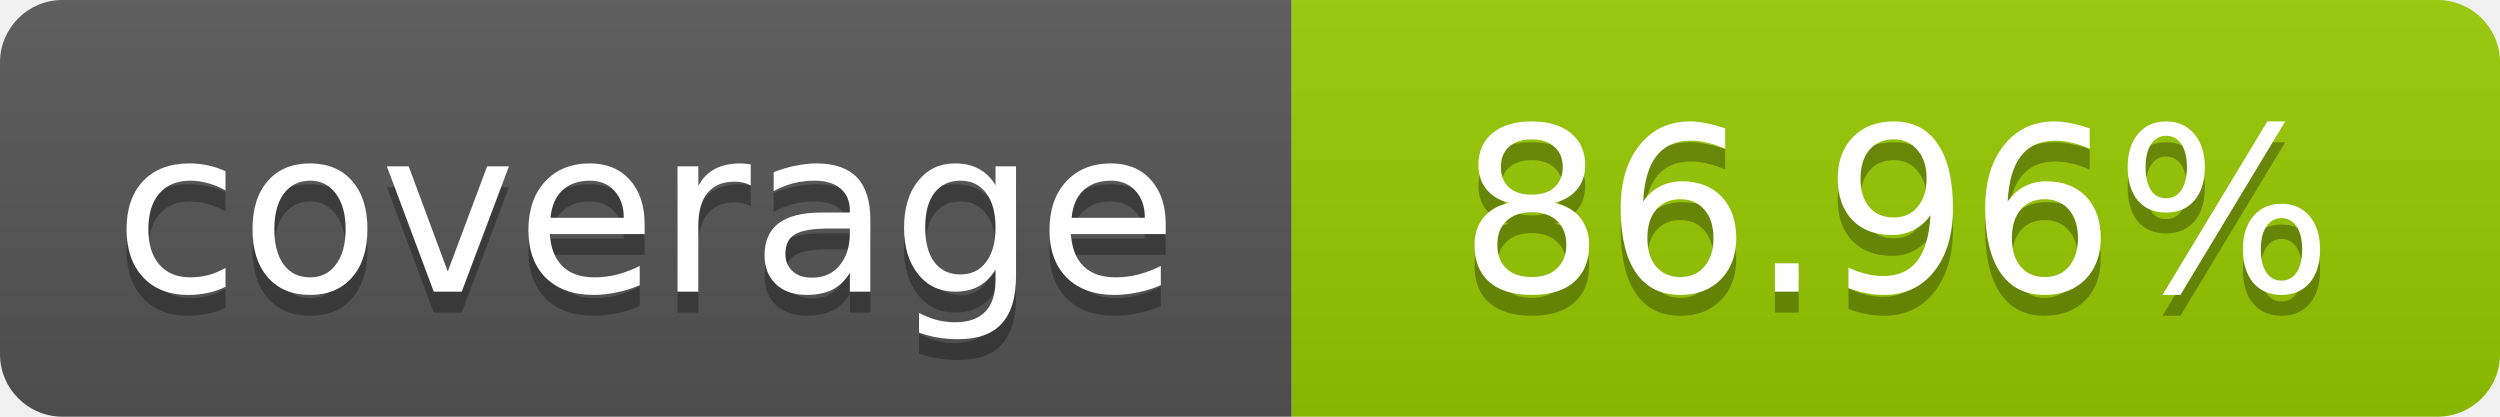
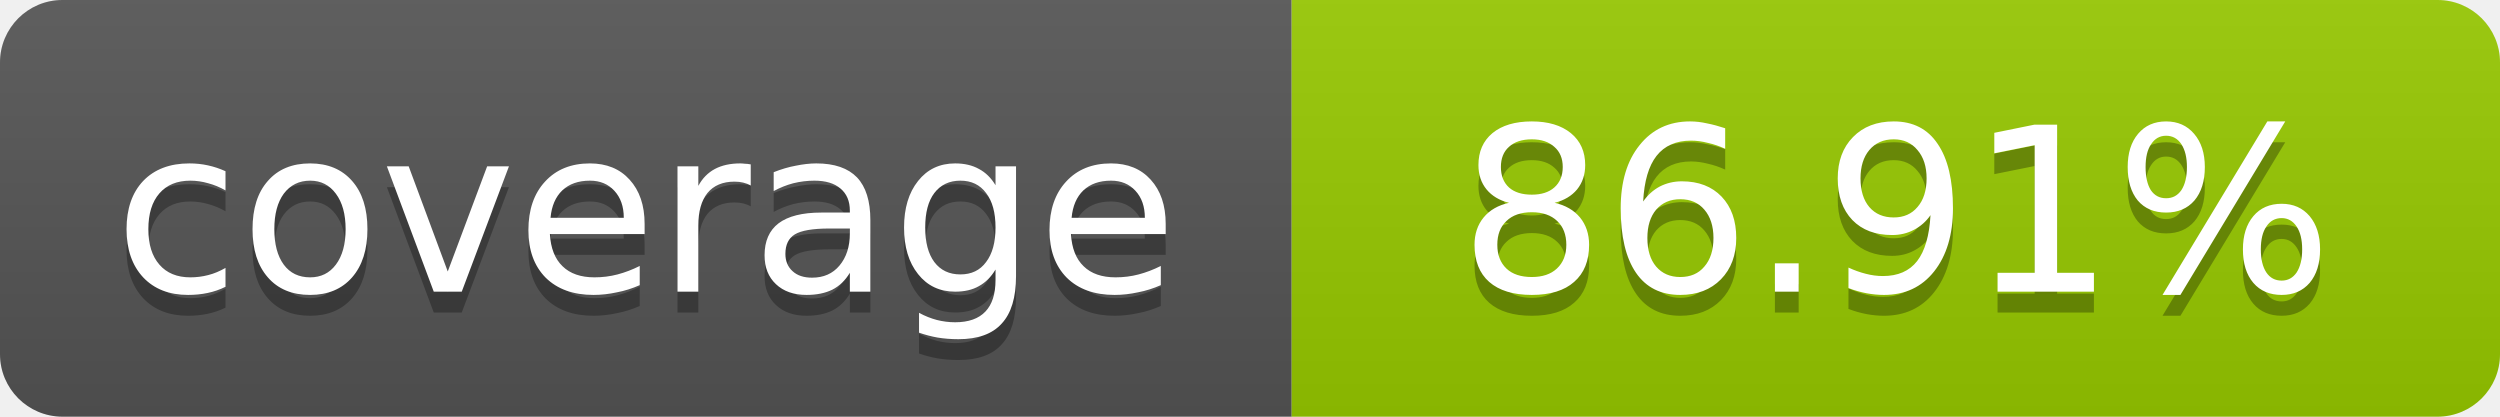
- <svg xmlns="http://www.w3.org/2000/svg" width="120" height="20" role="img" aria-label="coverage: 86.96%">
+ <svg xmlns="http://www.w3.org/2000/svg" width="120" height="20" role="img" aria-label="coverage: 86.91%">
  <linearGradient id="s" x2="0" y2="100%">
    <stop offset="0" stop-color="#bbb" stop-opacity=".1" />
    <stop offset="1" stop-opacity=".1" />
  </linearGradient>
  <clipPath id="r">
    <rect width="120" height="20" rx="3" fill="#fff" />
  </clipPath>
  <g clip-path="url(#r)">
    <rect width="62" height="20" fill="#555" />
    <rect x="62" width="58" height="20" fill="#97CA00" />
    <rect width="120" height="20" fill="url(#s)" />
  </g>
  <g fill="#fff" text-anchor="middle" font-family="Verdana,Geneva,DejaVu Sans,sans-serif" font-size="11">
    <text x="31" y="15" fill="#010101" fill-opacity=".3">coverage</text>
    <text x="31" y="14">coverage</text>
-     <text x="91" y="15" fill="#010101" fill-opacity=".3">86.96%</text>
-     <text x="91" y="14">86.96%</text>
+     <text x="91" y="15" fill="#010101" fill-opacity=".3">86.91%</text>
+     <text x="91" y="14">86.91%</text>
  </g>
</svg>
